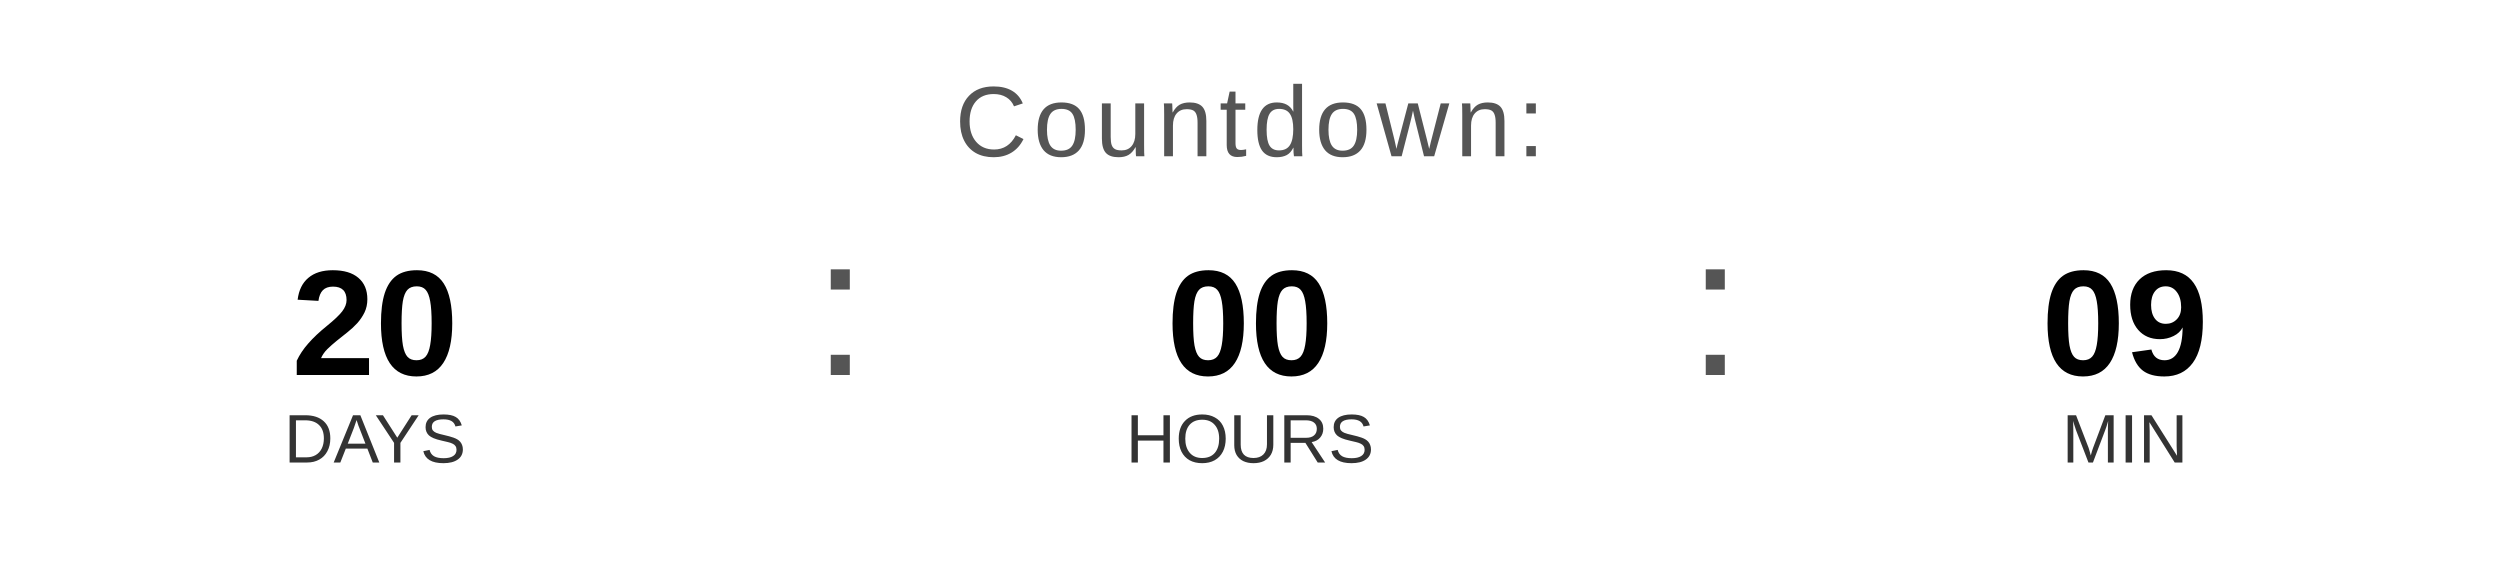
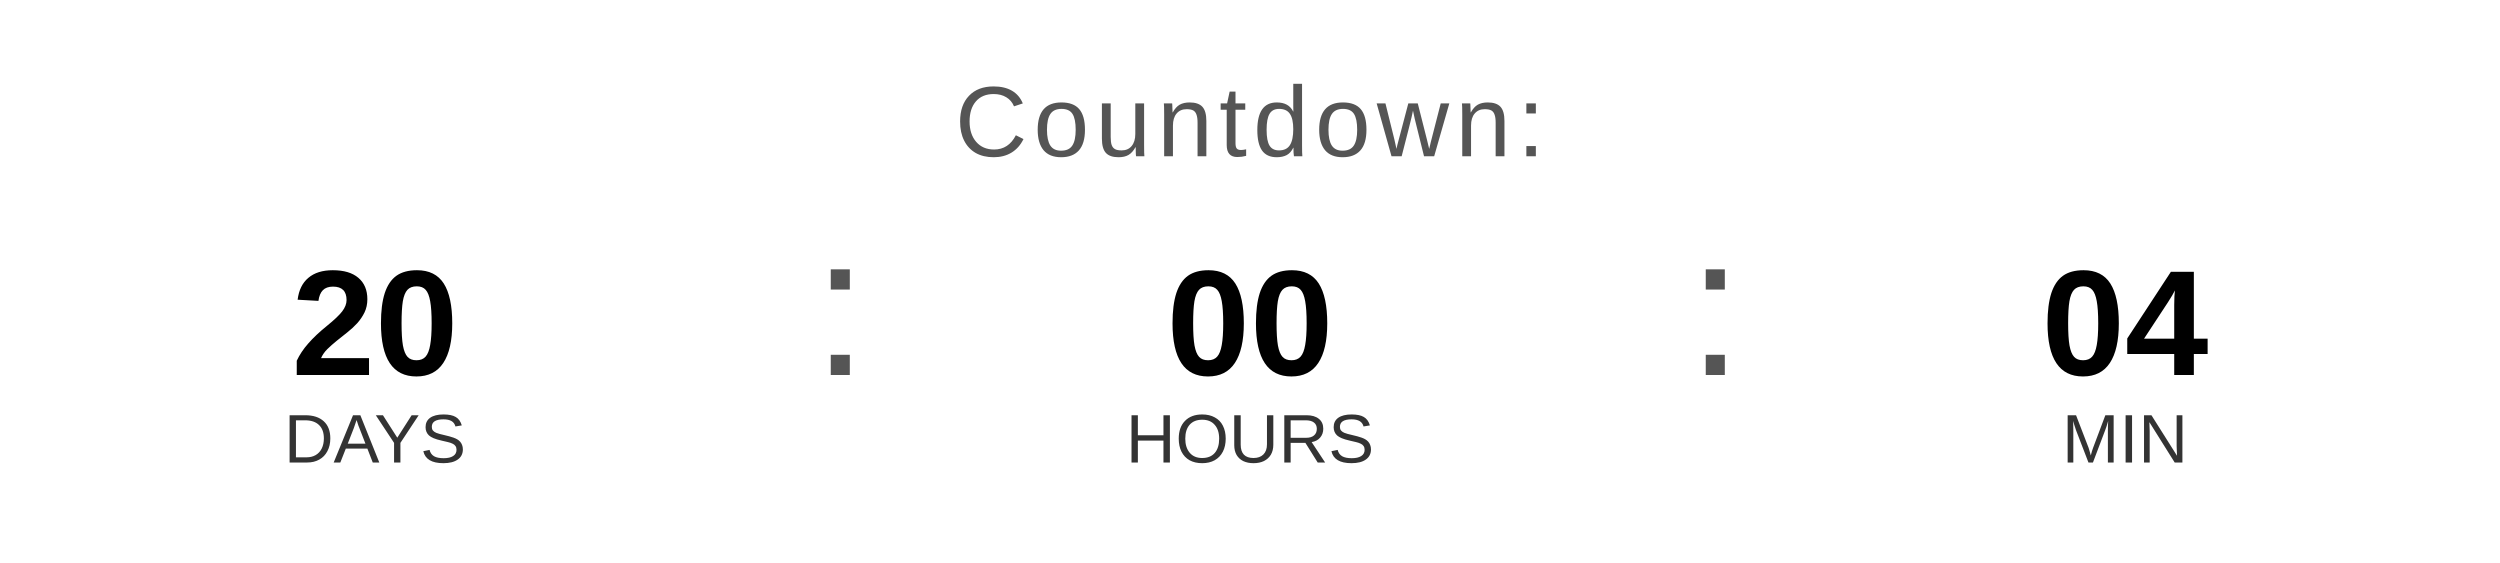
<svg xmlns="http://www.w3.org/2000/svg" width="400" height="90" viewBox="0 0 400 90">
  <text x="200" y="25" font-family="Arial, Helvetica, sans-serif" font-size="16" fill="#555555" text-anchor="middle" letter-spacing="1">
    Countdown:
  </text>
  <text x="60" y="60" font-family="Arial, Helvetica, sans-serif" font-size="24" font-weight="bold" fill="#000000" text-anchor="middle">20</text>
  <text x="60" y="74" font-family="Arial, Helvetica, sans-serif" font-size="11" fill="#333333" text-anchor="middle">DAYS</text>
  <text x="130" y="60" font-family="Arial, sans-serif" font-size="32" fill="#555555">:</text>
  <text x="200" y="60" font-family="Arial, Helvetica, sans-serif" font-size="24" font-weight="bold" fill="#000000" text-anchor="middle">00</text>
  <text x="200" y="74" font-family="Arial, Helvetica, sans-serif" font-size="11" fill="#333333" text-anchor="middle">HOURS</text>
  <text x="270" y="60" font-family="Arial, sans-serif" font-size="32" fill="#555555">:</text>
-   <text x="340" y="60" font-family="Arial, Helvetica, sans-serif" font-size="24" font-weight="bold" fill="#000000" text-anchor="middle">09</text>
+   <text x="340" y="60" font-family="Arial, Helvetica, sans-serif" font-size="24" font-weight="bold" fill="#000000" text-anchor="middle">04</text>
  <text x="340" y="74" font-family="Arial, Helvetica, sans-serif" font-size="11" fill="#333333" text-anchor="middle">MIN</text>
</svg>
